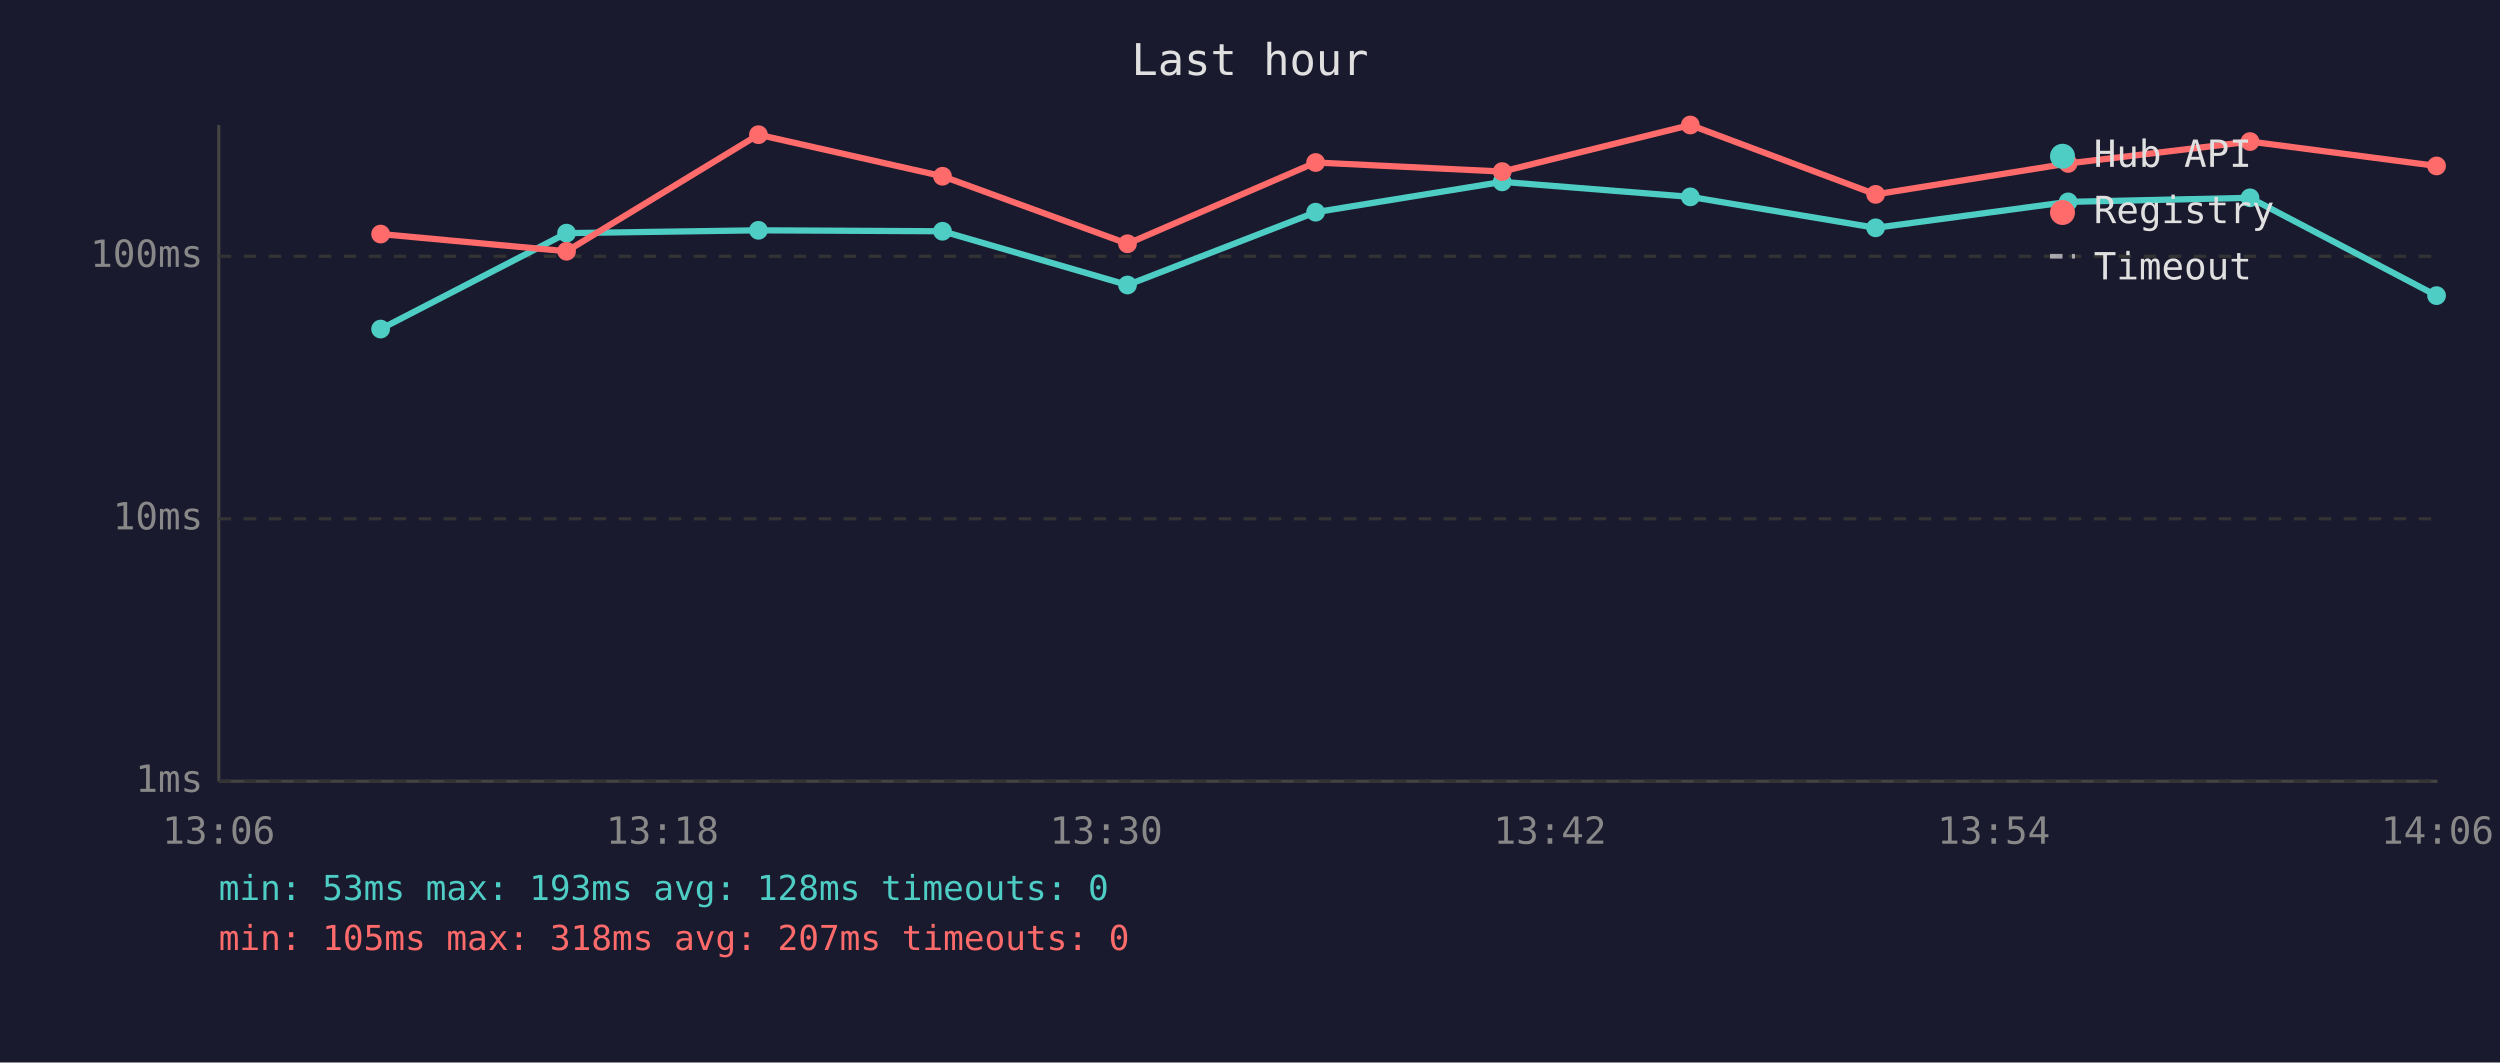
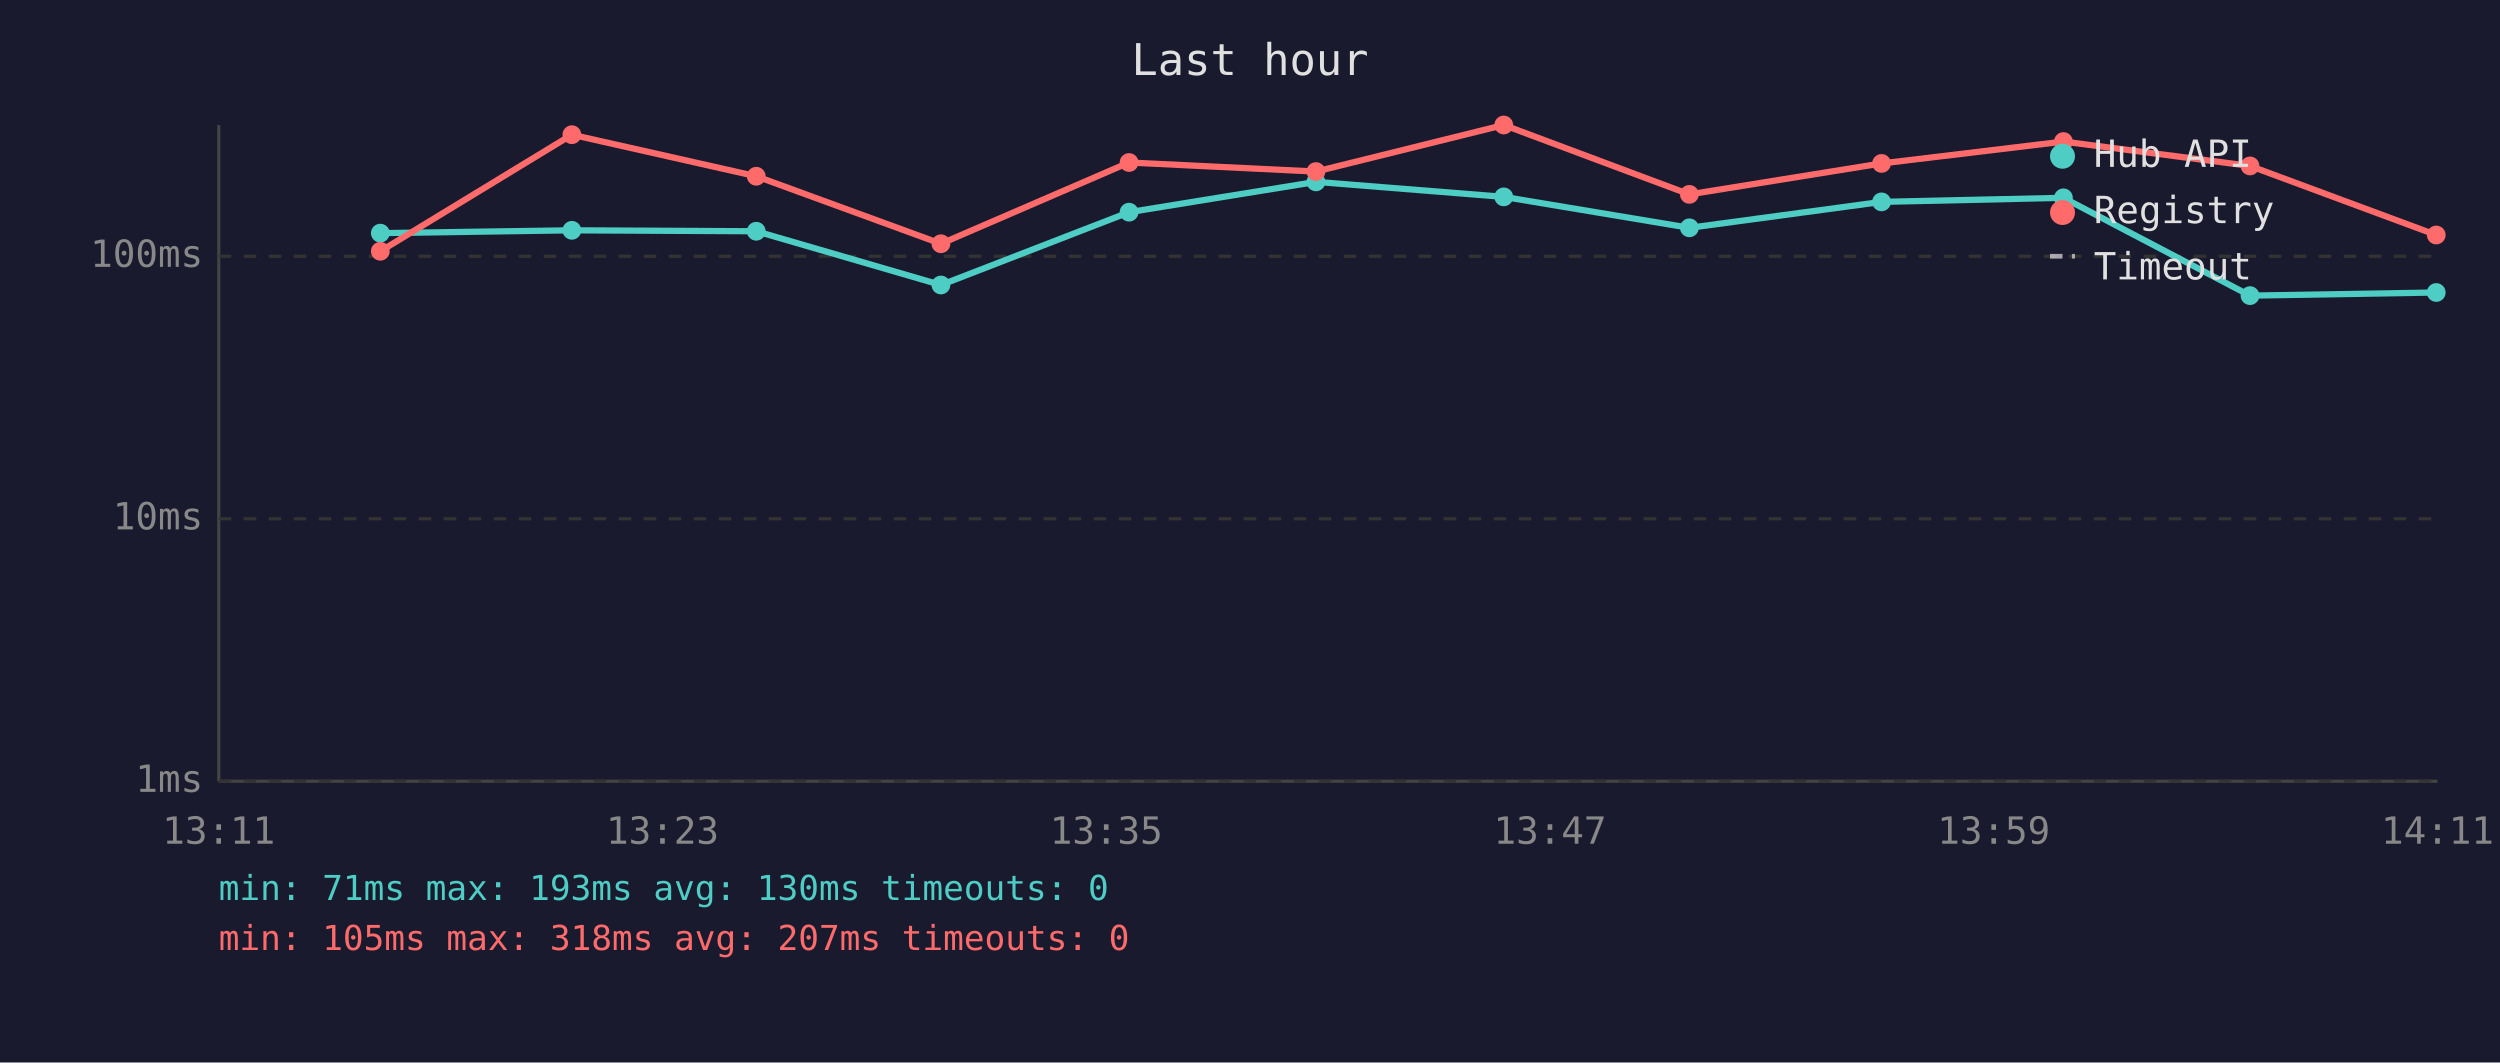
<svg xmlns="http://www.w3.org/2000/svg" viewBox="0 0 800 340" font-family="monospace" font-size="12">
  <rect width="800" height="340" fill="#1a1a2e" />
  <text x="400" y="24" fill="#e0e0e0" font-size="14" text-anchor="middle">Last hour</text>
  <line x1="70" y1="40" x2="70" y2="250" stroke="#444" stroke-width="1" />
  <line x1="70" y1="250" x2="780" y2="250" stroke="#444" stroke-width="1" />
  <line x1="70" y1="250" x2="780" y2="250" stroke="#333" stroke-width="1" stroke-dasharray="4" />
  <text x="65" y="250" fill="#888" text-anchor="end" dominant-baseline="middle">1ms</text>
  <line x1="70" y1="166" x2="780" y2="166" stroke="#333" stroke-width="1" stroke-dasharray="4" />
  <text x="65" y="166" fill="#888" text-anchor="end" dominant-baseline="middle">10ms</text>
  <line x1="70" y1="82" x2="780" y2="82" stroke="#333" stroke-width="1" stroke-dasharray="4" />
  <text x="65" y="82" fill="#888" text-anchor="end" dominant-baseline="middle">100ms</text>
-   <text x="70" y="270" fill="#888" text-anchor="middle">13:06</text>
-   <text x="212" y="270" fill="#888" text-anchor="middle">13:18</text>
-   <text x="354" y="270" fill="#888" text-anchor="middle">13:30</text>
-   <text x="496" y="270" fill="#888" text-anchor="middle">13:42</text>
-   <text x="638" y="270" fill="#888" text-anchor="middle">13:54</text>
-   <text x="780" y="270" fill="#888" text-anchor="middle">14:06</text>
-   <polyline points="121.8,105.3 181.3,74.6 242.7,73.7 301.6,74.0 360.8,91.2 421.0,67.9 480.7,58.2 540.9,63.0 600.2,72.9 661.8,64.6 720.0,63.3 779.7,94.6" fill="none" stroke="#4ecdc4" stroke-width="2" opacity="1" />
-   <circle cx="121.8" cy="105.3" r="3" fill="#4ecdc4" />
-   <circle cx="181.3" cy="74.6" r="3" fill="#4ecdc4" />
-   <circle cx="242.7" cy="73.7" r="3" fill="#4ecdc4" />
-   <circle cx="301.6" cy="74.0" r="3" fill="#4ecdc4" />
-   <circle cx="360.8" cy="91.2" r="3" fill="#4ecdc4" />
-   <circle cx="421.0" cy="67.9" r="3" fill="#4ecdc4" />
-   <circle cx="480.7" cy="58.2" r="3" fill="#4ecdc4" />
-   <circle cx="540.9" cy="63.0" r="3" fill="#4ecdc4" />
-   <circle cx="600.2" cy="72.9" r="3" fill="#4ecdc4" />
-   <circle cx="661.8" cy="64.6" r="3" fill="#4ecdc4" />
-   <circle cx="720.0" cy="63.3" r="3" fill="#4ecdc4" />
-   <circle cx="779.7" cy="94.6" r="3" fill="#4ecdc4" />
-   <polyline points="121.8,74.9 181.3,80.4 242.7,43.1 301.6,56.4 360.8,78.0 421.0,52.0 480.7,54.9 540.9,40.0 600.2,62.2 661.8,52.3 720.0,45.3 779.7,53.1" fill="none" stroke="#ff6b6b" stroke-width="2" opacity="1" />
-   <circle cx="121.8" cy="74.9" r="3" fill="#ff6b6b" />
-   <circle cx="181.3" cy="80.4" r="3" fill="#ff6b6b" />
-   <circle cx="242.7" cy="43.1" r="3" fill="#ff6b6b" />
-   <circle cx="301.6" cy="56.4" r="3" fill="#ff6b6b" />
-   <circle cx="360.8" cy="78.0" r="3" fill="#ff6b6b" />
-   <circle cx="421.0" cy="52.0" r="3" fill="#ff6b6b" />
-   <circle cx="480.7" cy="54.9" r="3" fill="#ff6b6b" />
-   <circle cx="540.9" cy="40.0" r="3" fill="#ff6b6b" />
-   <circle cx="600.2" cy="62.2" r="3" fill="#ff6b6b" />
-   <circle cx="661.8" cy="52.3" r="3" fill="#ff6b6b" />
-   <circle cx="720.0" cy="45.3" r="3" fill="#ff6b6b" />
-   <circle cx="779.7" cy="53.1" r="3" fill="#ff6b6b" />
+   <text x="70" y="270" fill="#888" text-anchor="middle">13:11</text>
+   <text x="212" y="270" fill="#888" text-anchor="middle">13:23</text>
+   <text x="354" y="270" fill="#888" text-anchor="middle">13:35</text>
+   <text x="496" y="270" fill="#888" text-anchor="middle">13:47</text>
+   <text x="638" y="270" fill="#888" text-anchor="middle">13:59</text>
+   <text x="780" y="270" fill="#888" text-anchor="middle">14:11</text>
+   <polyline points="121.7,74.6 183.0,73.7 242.0,74.0 301.1,91.2 361.3,67.9 421.1,58.2 481.2,63.0 540.6,72.9 602.1,64.6 660.3,63.3 720.0,94.6 779.6,93.6" fill="none" stroke="#4ecdc4" stroke-width="2" opacity="1" />
+   <circle cx="121.7" cy="74.6" r="3" fill="#4ecdc4" />
+   <circle cx="183.0" cy="73.7" r="3" fill="#4ecdc4" />
+   <circle cx="242.0" cy="74.0" r="3" fill="#4ecdc4" />
+   <circle cx="301.1" cy="91.2" r="3" fill="#4ecdc4" />
+   <circle cx="361.3" cy="67.9" r="3" fill="#4ecdc4" />
+   <circle cx="421.1" cy="58.2" r="3" fill="#4ecdc4" />
+   <circle cx="481.2" cy="63.0" r="3" fill="#4ecdc4" />
+   <circle cx="540.6" cy="72.9" r="3" fill="#4ecdc4" />
+   <circle cx="602.1" cy="64.6" r="3" fill="#4ecdc4" />
+   <circle cx="660.3" cy="63.3" r="3" fill="#4ecdc4" />
+   <circle cx="720.0" cy="94.6" r="3" fill="#4ecdc4" />
+   <circle cx="779.6" cy="93.6" r="3" fill="#4ecdc4" />
+   <polyline points="121.7,80.4 183.0,43.1 242.0,56.4 301.1,78.0 361.3,52.0 421.1,54.9 481.2,40.0 540.6,62.2 602.1,52.3 660.3,45.3 720.0,53.1 779.6,75.2" fill="none" stroke="#ff6b6b" stroke-width="2" opacity="1" />
+   <circle cx="121.7" cy="80.4" r="3" fill="#ff6b6b" />
+   <circle cx="183.0" cy="43.1" r="3" fill="#ff6b6b" />
+   <circle cx="242.0" cy="56.4" r="3" fill="#ff6b6b" />
+   <circle cx="301.1" cy="78.0" r="3" fill="#ff6b6b" />
+   <circle cx="361.3" cy="52.0" r="3" fill="#ff6b6b" />
+   <circle cx="421.1" cy="54.9" r="3" fill="#ff6b6b" />
+   <circle cx="481.2" cy="40.0" r="3" fill="#ff6b6b" />
+   <circle cx="540.6" cy="62.2" r="3" fill="#ff6b6b" />
+   <circle cx="602.1" cy="52.3" r="3" fill="#ff6b6b" />
+   <circle cx="660.3" cy="45.3" r="3" fill="#ff6b6b" />
+   <circle cx="720.0" cy="53.1" r="3" fill="#ff6b6b" />
+   <circle cx="779.6" cy="75.2" r="3" fill="#ff6b6b" />
  <circle cx="660" cy="50" r="4" fill="#4ecdc4" />
  <text x="670" y="50" fill="#e0e0e0" dominant-baseline="middle">Hub API</text>
  <circle cx="660" cy="68" r="4" fill="#ff6b6b" />
  <text x="670" y="68" fill="#e0e0e0" dominant-baseline="middle">Registry</text>
  <line x1="656" y1="82" x2="664" y2="82" stroke="#e0e0e0" stroke-width="1.5" stroke-dasharray="4,3" opacity="0.7" />
  <text x="670" y="86" fill="#e0e0e0" dominant-baseline="middle">Timeout</text>
-   <text x="70" y="288" fill="#4ecdc4" font-size="11">min: 53ms  max: 193ms  avg: 128ms  timeouts: 0</text>
+   <text x="70" y="288" fill="#4ecdc4" font-size="11">min: 71ms  max: 193ms  avg: 130ms  timeouts: 0</text>
  <text x="70" y="304" fill="#ff6b6b" font-size="11">min: 105ms  max: 318ms  avg: 207ms  timeouts: 0</text>
</svg>
